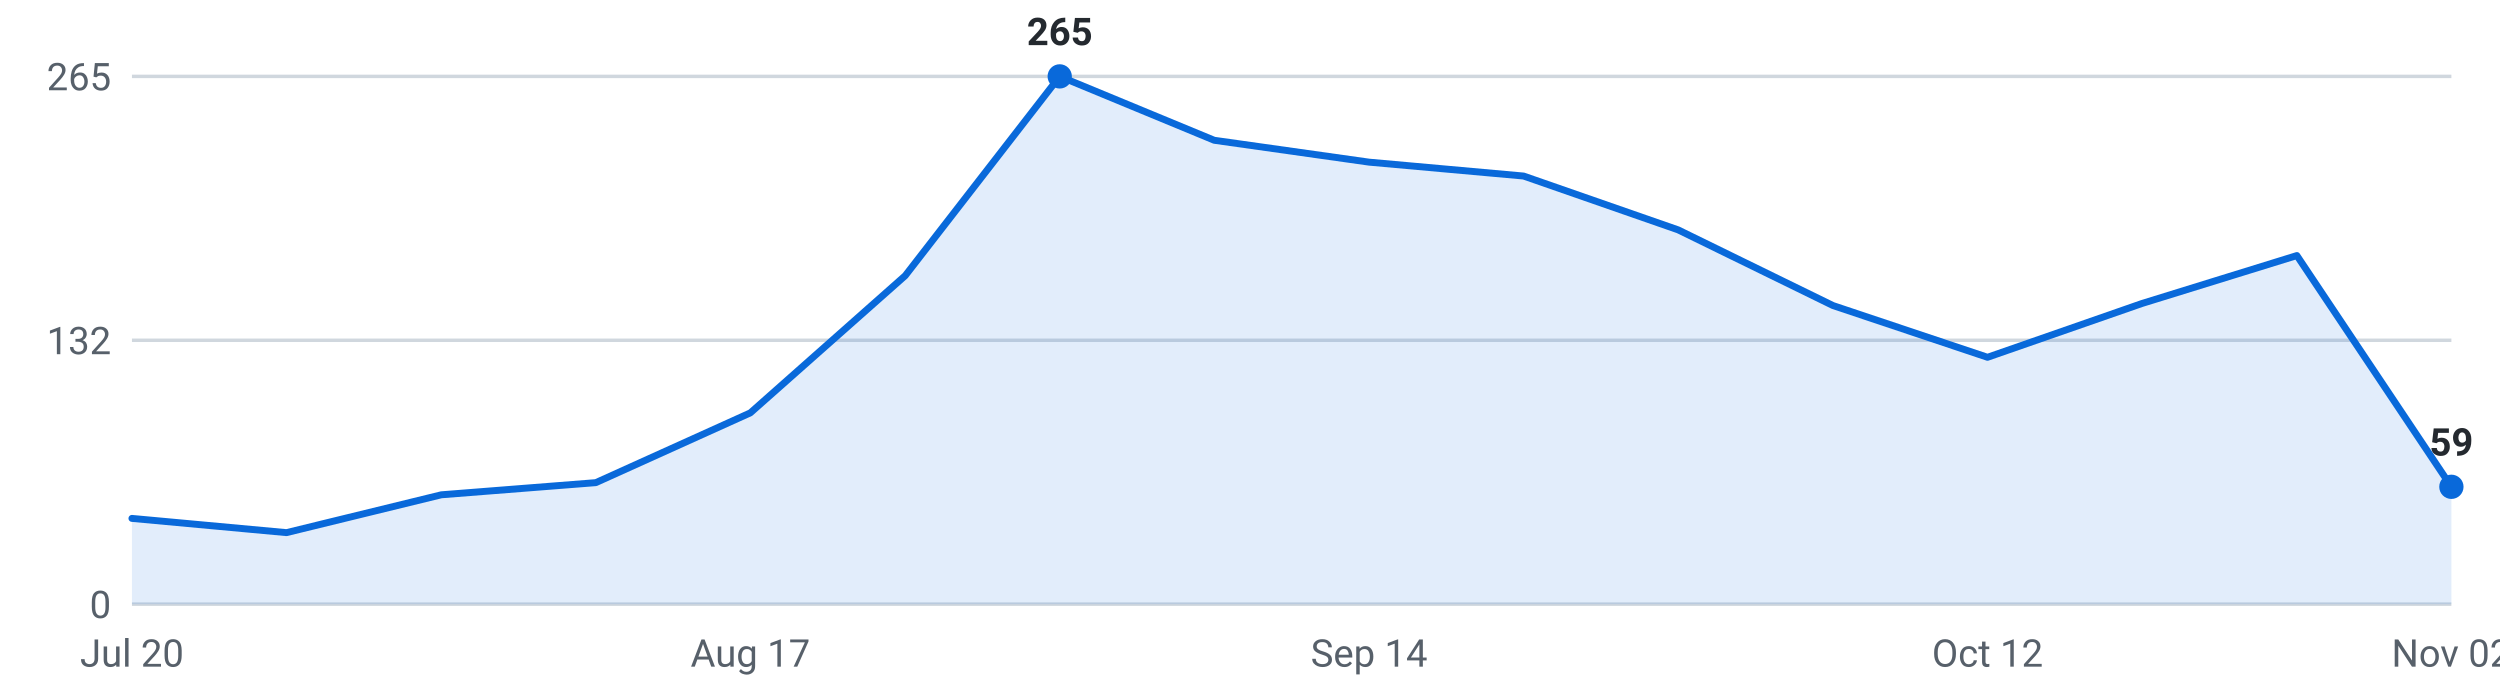
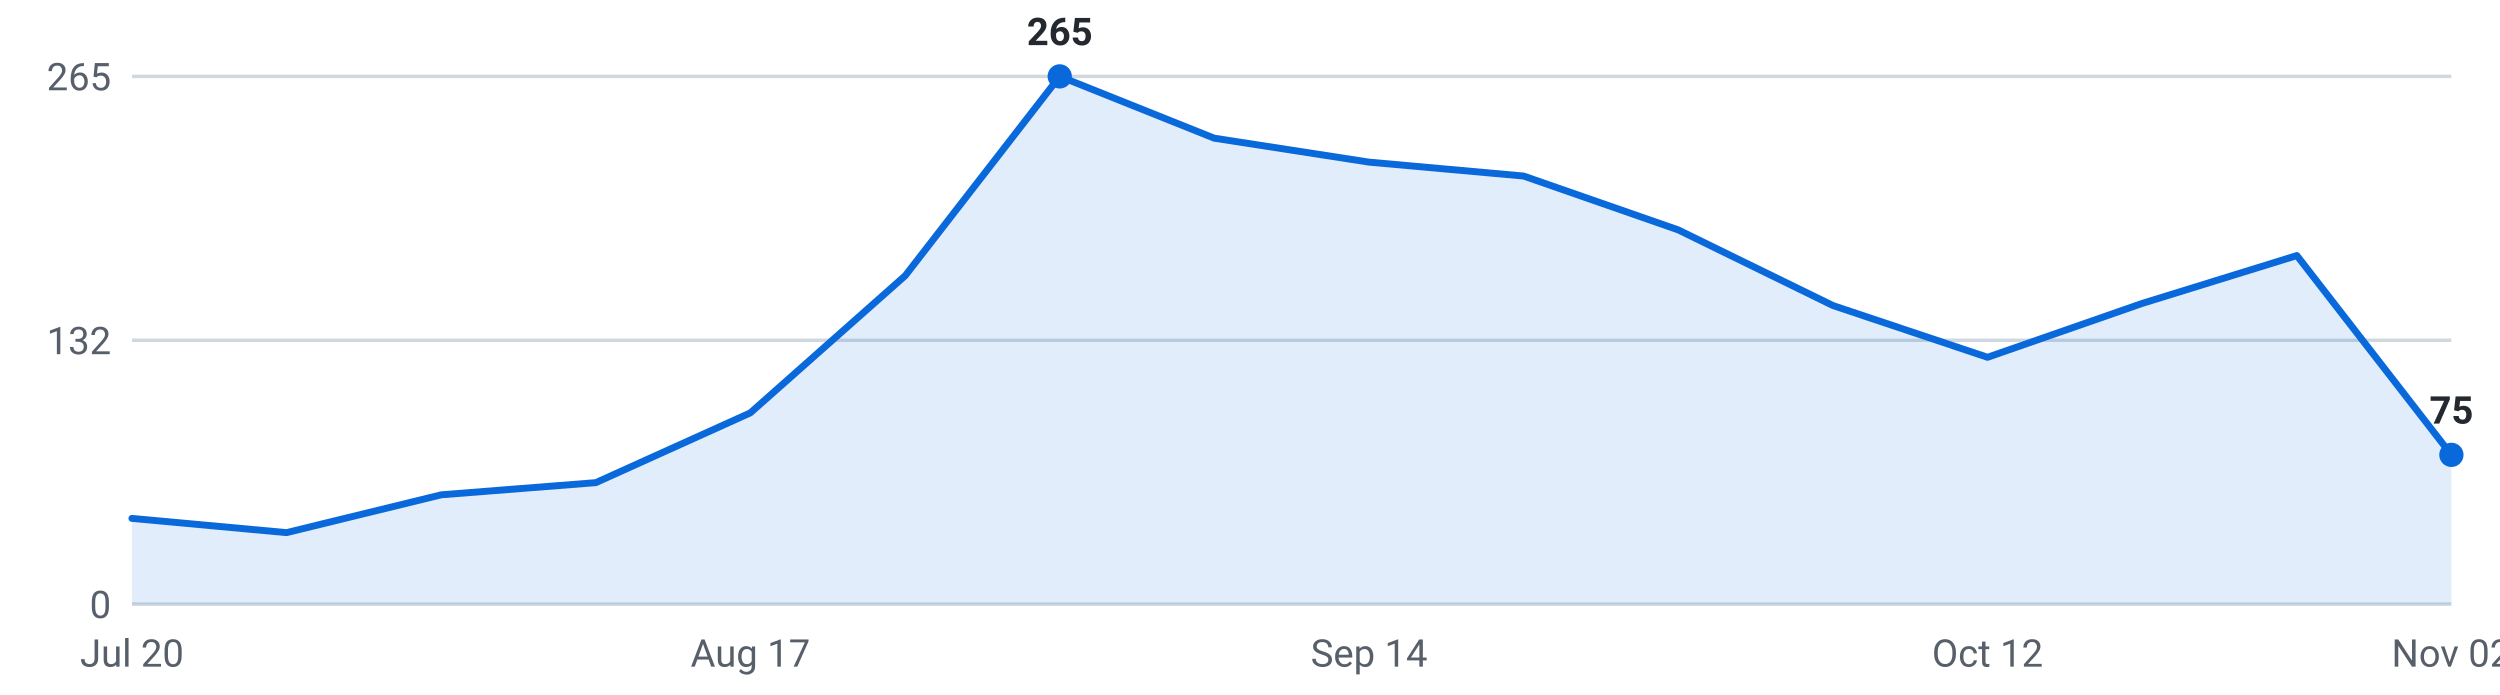
<svg xmlns="http://www.w3.org/2000/svg" viewBox="0 0 720 200" width="720" height="200" role="img" aria-label="Internships posted per week, last 16 weeks">
  <g font-family="-apple-system,Segoe UI,Roboto,sans-serif" font-size="11">
    <line x1="38" y1="174.0" x2="706" y2="174.0" stroke="#d0d7de" stroke-width="1" />
    <text x="32" y="178.0" text-anchor="end" fill="#57606a">0</text>
    <line x1="38" y1="98.0" x2="706" y2="98.0" stroke="#d0d7de" stroke-width="1" />
    <text x="32" y="102.0" text-anchor="end" fill="#57606a">132</text>
    <line x1="38" y1="22.0" x2="706" y2="22.0" stroke="#d0d7de" stroke-width="1" />
    <text x="32" y="26.0" text-anchor="end" fill="#57606a">265</text>
-     <path d="M38.0,174 L38.0,149.3 L82.5,153.4 L127.1,142.5 L171.6,139.0 L216.1,118.9 L260.7,79.4 L305.2,22.0 L349.7,40.4 L394.3,46.7 L438.8,50.7 L483.3,66.2 L527.9,88.0 L572.4,102.9 L616.9,87.4 L661.5,73.6 L706.0,140.2 L706.0,174 Z" fill="#0969da" fill-opacity="0.12" />
-     <polyline points="38.0,149.3 82.5,153.4 127.1,142.5 171.6,139.0 216.1,118.9 260.7,79.4 305.2,22.0 349.7,40.4 394.3,46.7 438.8,50.7 483.3,66.2 527.9,88.0 572.4,102.9 616.9,87.4 661.5,73.6 706.0,140.2" fill="none" stroke="#0969da" stroke-width="2" stroke-linejoin="round" stroke-linecap="round" />
+     <path d="M38.0,174 L38.0,149.3 L82.5,153.4 L127.1,142.5 L171.6,139.0 L216.1,118.9 L260.7,79.4 L305.2,22.0 L349.7,39.8 L394.3,46.7 L438.8,50.7 L483.3,66.2 L527.9,88.0 L572.4,102.9 L616.9,87.4 L661.5,73.6 L706.0,131.0 L706.0,174 Z" fill="#0969da" fill-opacity="0.12" />
+     <polyline points="38.0,149.3 82.5,153.4 127.1,142.5 171.6,139.0 216.1,118.9 260.7,79.4 305.2,22.0 349.7,39.8 394.3,46.7 438.8,50.7 483.3,66.2 527.9,88.0 572.4,102.9 616.9,87.4 661.5,73.6 706.0,131.0" fill="none" stroke="#0969da" stroke-width="2" stroke-linejoin="round" stroke-linecap="round" />
    <circle cx="305.2" cy="22.0" r="3.5" fill="#0969da" />
    <text x="305.2" y="13.0" text-anchor="middle" fill="#24292f" font-weight="600">265</text>
-     <circle cx="706.0" cy="140.2" r="3.5" fill="#0969da" />
-     <text x="706.0" y="131.2" text-anchor="middle" fill="#24292f" font-weight="600">59</text>
+     <circle cx="706.0" cy="131.0" r="3.5" fill="#0969da" />
+     <text x="706.0" y="122.0" text-anchor="middle" fill="#24292f" font-weight="600">75</text>
    <text x="38.0" y="192" text-anchor="middle" fill="#57606a">Jul 20</text>
    <text x="216.1" y="192" text-anchor="middle" fill="#57606a">Aug 17</text>
    <text x="394.3" y="192" text-anchor="middle" fill="#57606a">Sep 14</text>
    <text x="572.4" y="192" text-anchor="middle" fill="#57606a">Oct 12</text>
    <text x="706.0" y="192" text-anchor="middle" fill="#57606a">Nov 02</text>
  </g>
</svg>
